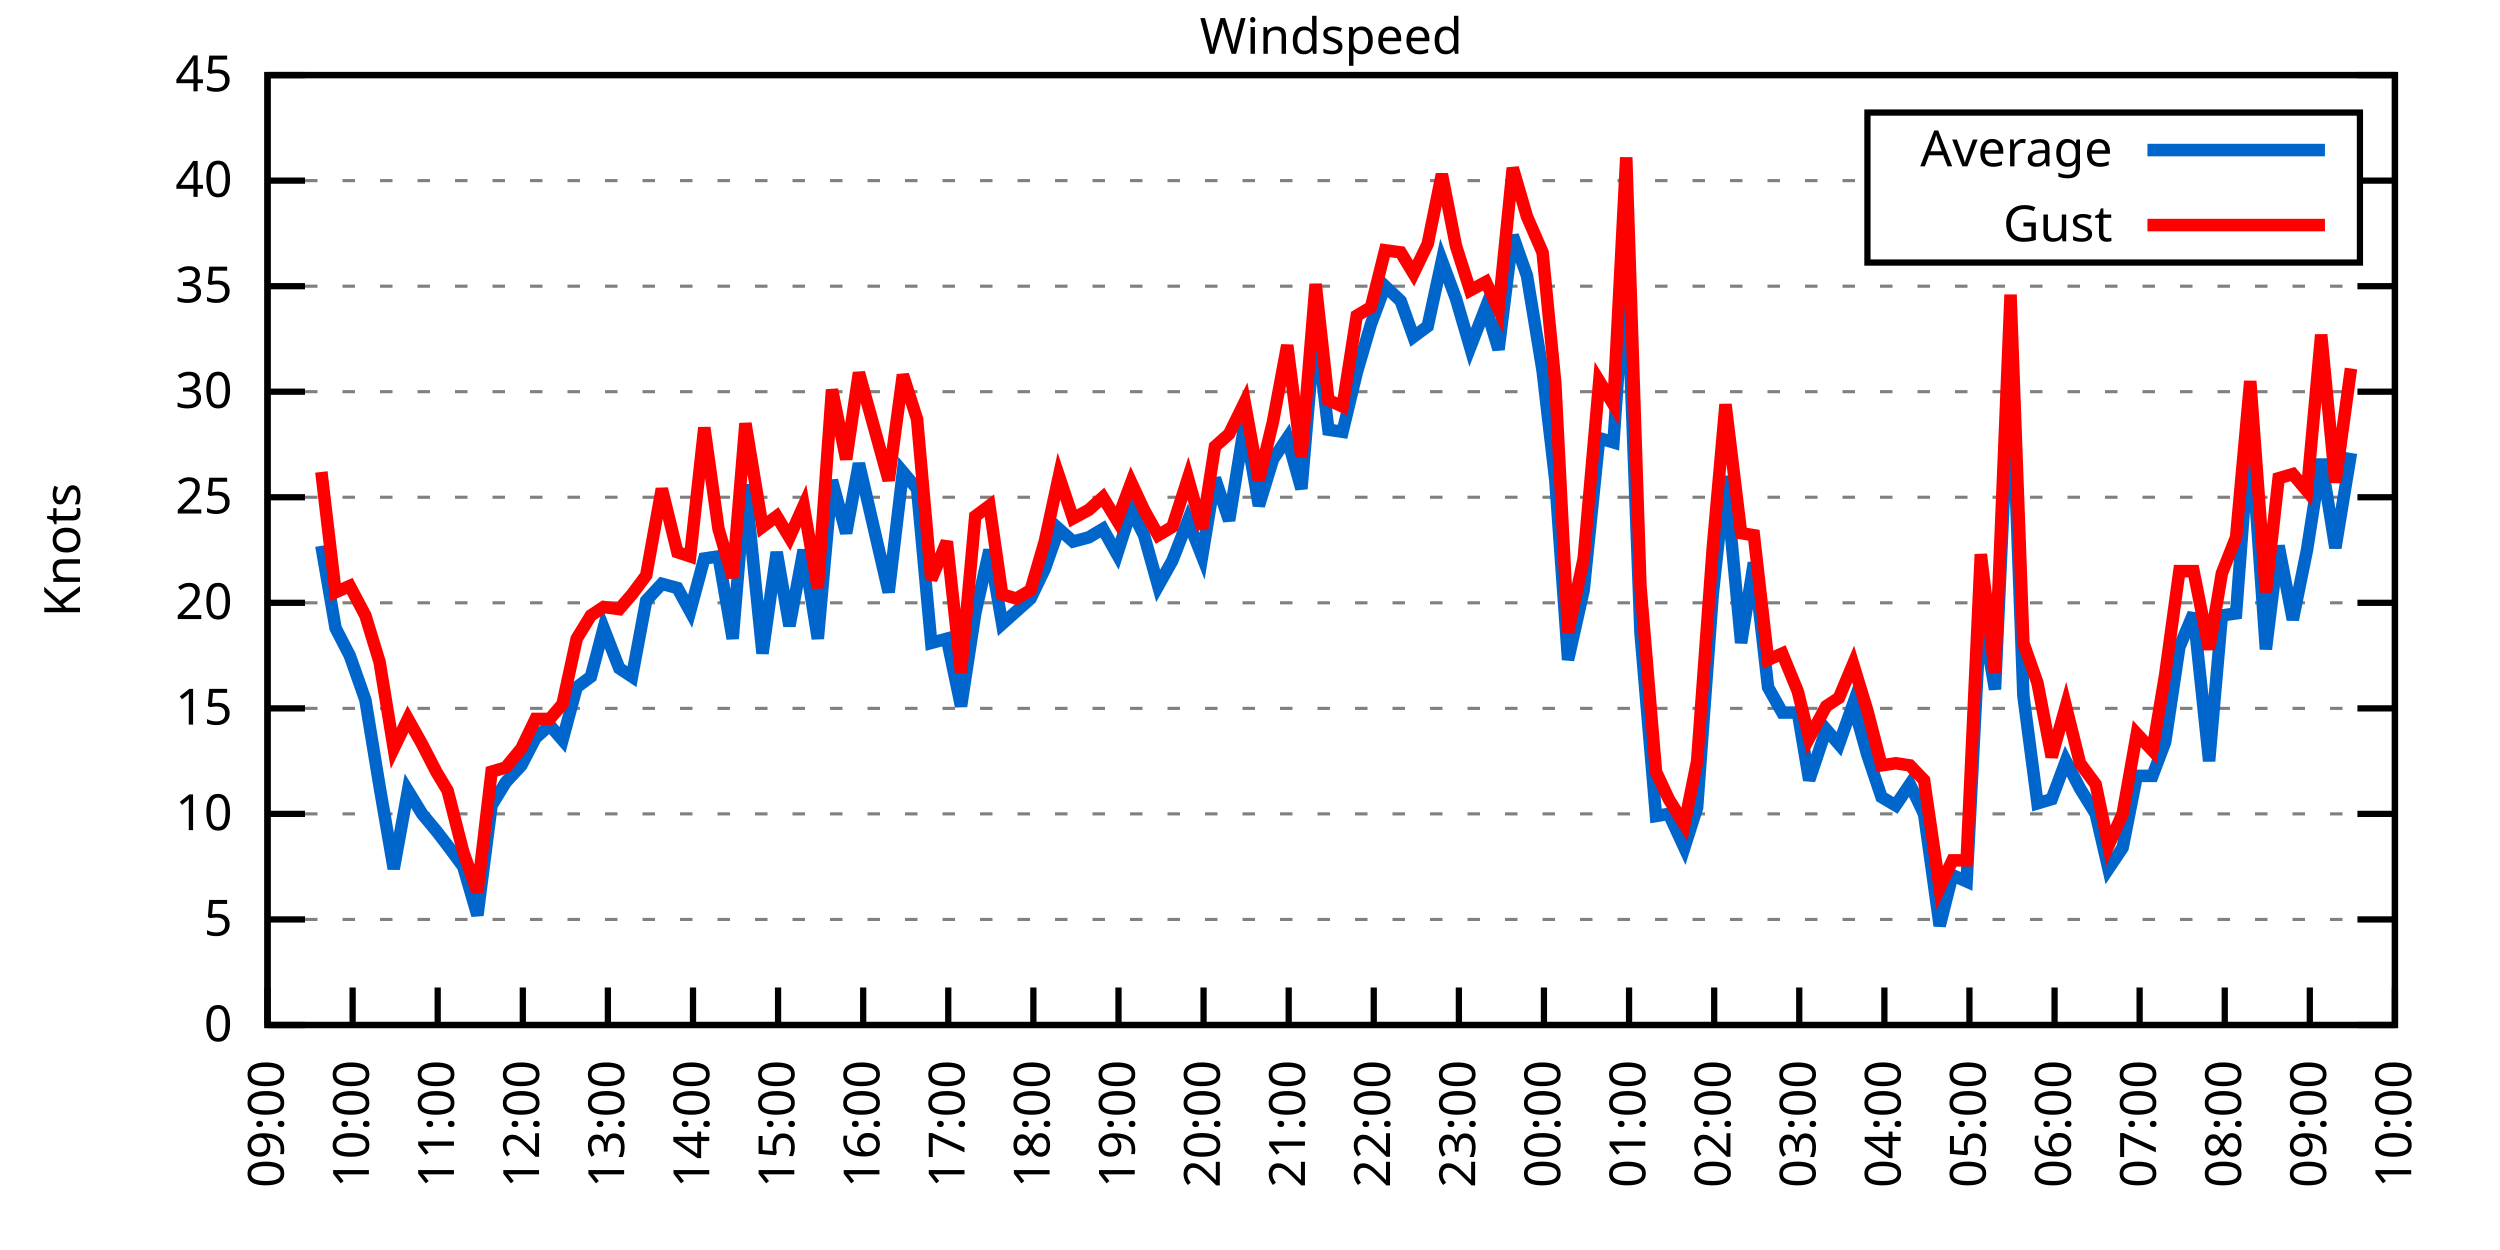
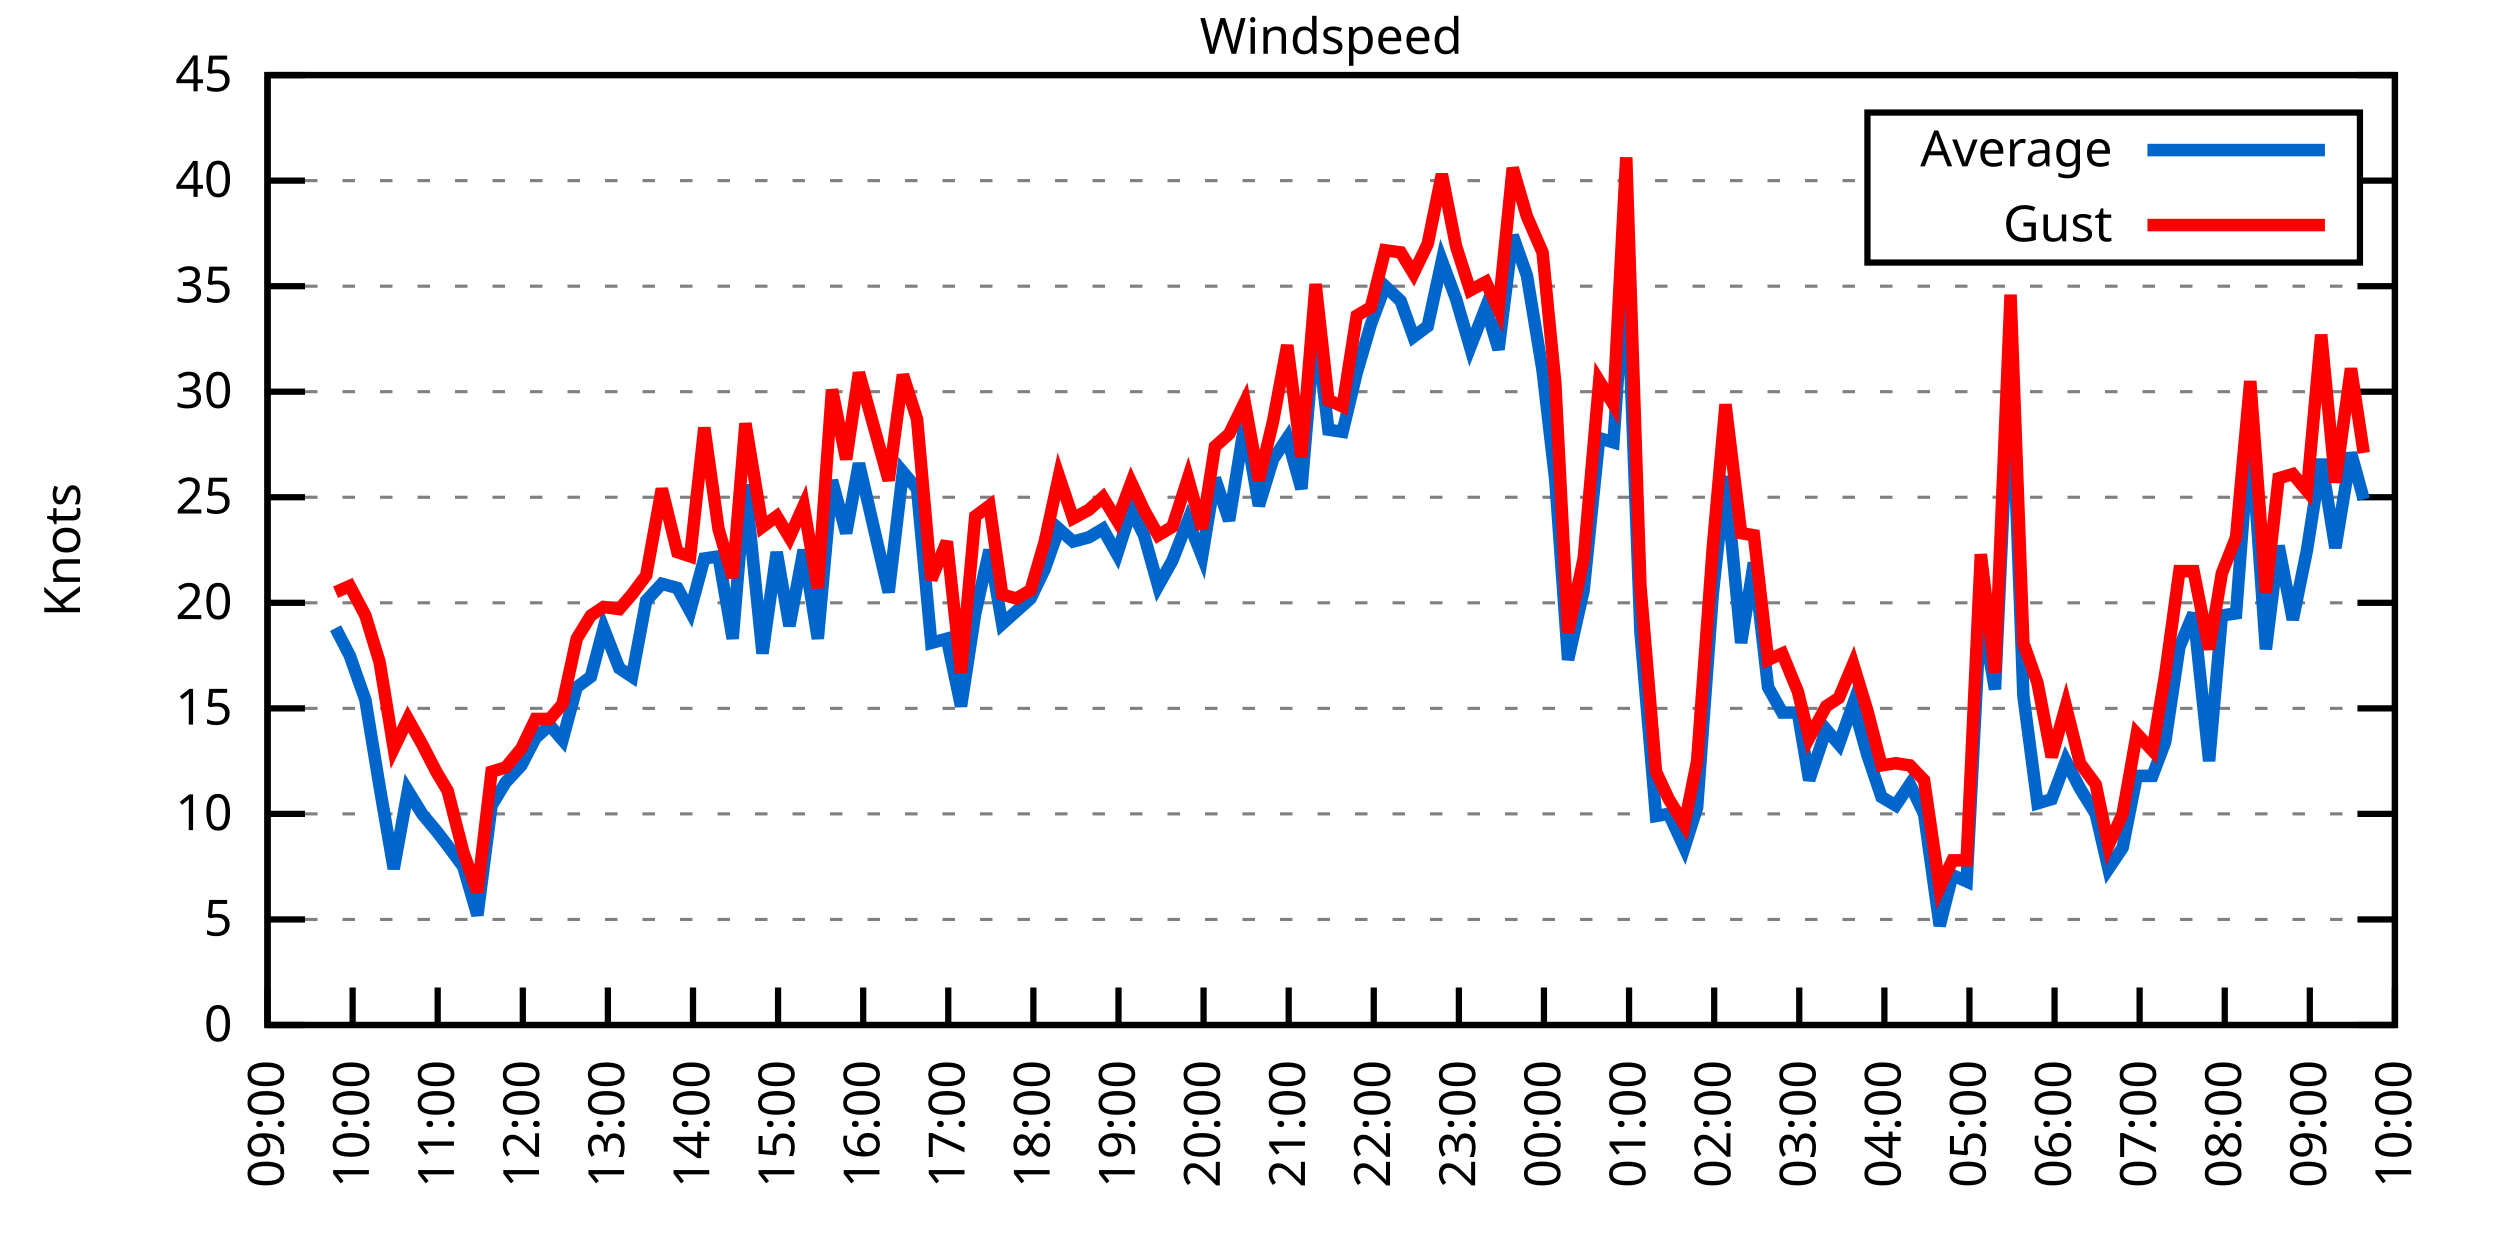
<svg xmlns="http://www.w3.org/2000/svg" xmlns:xlink="http://www.w3.org/1999/xlink" width="400" height="200" viewBox="0 0 400 200">
  <g id="gnuplot_canvas">
    <rect x="0" y="0" width="400" height="200" fill="none" />
    <defs>
      <circle id="gpDot" r="0.5" stroke-width="0.5" stroke="currentColor" />
      <path id="gpPt0" stroke-width="0.333" stroke="currentColor" d="M-1,0 h2 M0,-1 v2" />
      <path id="gpPt1" stroke-width="0.333" stroke="currentColor" d="M-1,-1 L1,1 M1,-1 L-1,1" />
      <path id="gpPt2" stroke-width="0.333" stroke="currentColor" d="M-1,0 L1,0 M0,-1 L0,1 M-1,-1 L1,1 M-1,1 L1,-1" />
      <rect id="gpPt3" stroke-width="0.333" stroke="currentColor" x="-1" y="-1" width="2" height="2" />
      <rect id="gpPt4" stroke-width="0.333" stroke="currentColor" fill="currentColor" x="-1" y="-1" width="2" height="2" />
      <circle id="gpPt5" stroke-width="0.333" stroke="currentColor" cx="0" cy="0" r="1" />
      <use xlink:href="#gpPt5" id="gpPt6" fill="currentColor" stroke="none" />
      <path id="gpPt7" stroke-width="0.333" stroke="currentColor" d="M0,-1.33 L-1.33,0.67 L1.33,0.67 z" />
      <use xlink:href="#gpPt7" id="gpPt8" fill="currentColor" stroke="none" />
      <use xlink:href="#gpPt7" id="gpPt9" stroke="currentColor" transform="rotate(180)" />
      <use xlink:href="#gpPt9" id="gpPt10" fill="currentColor" stroke="none" />
      <use xlink:href="#gpPt3" id="gpPt11" stroke="currentColor" transform="rotate(45)" />
      <use xlink:href="#gpPt11" id="gpPt12" fill="currentColor" stroke="none" />
      <path id="gpPt13" stroke-width="0.333" stroke="currentColor" d="M0,1.330 L1.265,0.411 L0.782,-1.067 L-0.782,-1.076 L-1.265,0.411 z" />
      <use xlink:href="#gpPt13" id="gpPt14" fill="currentColor" stroke="none" />
      <filter id="textbox" filterUnits="objectBoundingBox" x="0" y="0" height="1" width="1">
        <feFlood flood-color="white" flood-opacity="1" result="bgnd" />
        <feComposite in="SourceGraphic" in2="bgnd" operator="atop" />
      </filter>
      <filter id="greybox" filterUnits="objectBoundingBox" x="0" y="0" height="1" width="1">
        <feFlood flood-color="lightgrey" flood-opacity="1" result="grey" />
        <feComposite in="SourceGraphic" in2="grey" operator="atop" />
      </filter>
    </defs>
    <g fill="none" color="white" stroke="currentColor" stroke-width="1.00" stroke-linecap="butt" stroke-linejoin="miter">
</g>
    <g fill="none" color="black" stroke="currentColor" stroke-width="1.00" stroke-linecap="butt" stroke-linejoin="miter">
      <g stroke="none" shape-rendering="crispEdges">
        <polygon fill="rgb(255, 255, 255)" points="42.80,164.00 383.18,164.00 383.18,12.02 42.80,12.02 " />
      </g>
    </g>
    <g fill="none" color="black" stroke="currentColor" stroke-width="1.00" stroke-linecap="butt" stroke-linejoin="miter">
</g>
    <g fill="none" color="black" stroke="black" stroke-width="0.50" stroke-linecap="butt" stroke-linejoin="miter">
</g>
    <g fill="none" color="gray" stroke="currentColor" stroke-width="0.50" stroke-linecap="butt" stroke-linejoin="miter">
      <path stroke="gray" stroke-dasharray="2,4" class="gridline" d="M42.80,164.00 L383.19,164.00  " />
    </g>
    <g fill="none" color="gray" stroke="gray" stroke-width="1.00" stroke-linecap="butt" stroke-linejoin="miter">
</g>
    <g fill="none" color="black" stroke="currentColor" stroke-width="1.00" stroke-linecap="butt" stroke-linejoin="miter">
      <path stroke="black" d="M42.80,164.00 L48.80,164.00 M383.19,164.00 L377.19,164.00  " />
      <g transform="translate(37.20,166.60)" stroke="none" fill="black" font-family="Sans" font-size="8.00" text-anchor="end">
        <text>
          <tspan font-family="Sans"> 0</tspan>
        </text>
      </g>
    </g>
    <g fill="none" color="black" stroke="currentColor" stroke-width="1.00" stroke-linecap="butt" stroke-linejoin="miter">
</g>
    <g fill="none" color="black" stroke="black" stroke-width="0.50" stroke-linecap="butt" stroke-linejoin="miter">
</g>
    <g fill="none" color="gray" stroke="currentColor" stroke-width="0.50" stroke-linecap="butt" stroke-linejoin="miter">
      <path stroke="gray" stroke-dasharray="2,4" class="gridline" d="M42.80,147.11 L383.19,147.11  " />
    </g>
    <g fill="none" color="gray" stroke="gray" stroke-width="1.00" stroke-linecap="butt" stroke-linejoin="miter">
</g>
    <g fill="none" color="black" stroke="currentColor" stroke-width="1.00" stroke-linecap="butt" stroke-linejoin="miter">
      <path stroke="black" d="M42.80,147.11 L48.80,147.11 M383.19,147.11 L377.19,147.11  " />
      <g transform="translate(37.20,149.71)" stroke="none" fill="black" font-family="Sans" font-size="8.00" text-anchor="end">
        <text>
          <tspan font-family="Sans"> 5</tspan>
        </text>
      </g>
    </g>
    <g fill="none" color="black" stroke="currentColor" stroke-width="1.00" stroke-linecap="butt" stroke-linejoin="miter">
</g>
    <g fill="none" color="black" stroke="black" stroke-width="0.50" stroke-linecap="butt" stroke-linejoin="miter">
</g>
    <g fill="none" color="gray" stroke="currentColor" stroke-width="0.50" stroke-linecap="butt" stroke-linejoin="miter">
      <path stroke="gray" stroke-dasharray="2,4" class="gridline" d="M42.80,130.22 L383.19,130.22  " />
    </g>
    <g fill="none" color="gray" stroke="gray" stroke-width="1.00" stroke-linecap="butt" stroke-linejoin="miter">
</g>
    <g fill="none" color="black" stroke="currentColor" stroke-width="1.00" stroke-linecap="butt" stroke-linejoin="miter">
      <path stroke="black" d="M42.80,130.22 L48.80,130.22 M383.19,130.22 L377.19,130.22  " />
      <g transform="translate(37.20,132.82)" stroke="none" fill="black" font-family="Sans" font-size="8.00" text-anchor="end">
        <text>
          <tspan font-family="Sans"> 10</tspan>
        </text>
      </g>
    </g>
    <g fill="none" color="black" stroke="currentColor" stroke-width="1.00" stroke-linecap="butt" stroke-linejoin="miter">
</g>
    <g fill="none" color="black" stroke="black" stroke-width="0.50" stroke-linecap="butt" stroke-linejoin="miter">
</g>
    <g fill="none" color="gray" stroke="currentColor" stroke-width="0.50" stroke-linecap="butt" stroke-linejoin="miter">
      <path stroke="gray" stroke-dasharray="2,4" class="gridline" d="M42.80,113.34 L383.19,113.34  " />
    </g>
    <g fill="none" color="gray" stroke="gray" stroke-width="1.00" stroke-linecap="butt" stroke-linejoin="miter">
</g>
    <g fill="none" color="black" stroke="currentColor" stroke-width="1.00" stroke-linecap="butt" stroke-linejoin="miter">
      <path stroke="black" d="M42.80,113.34 L48.80,113.34 M383.19,113.34 L377.19,113.34  " />
      <g transform="translate(37.20,115.94)" stroke="none" fill="black" font-family="Sans" font-size="8.00" text-anchor="end">
        <text>
          <tspan font-family="Sans"> 15</tspan>
        </text>
      </g>
    </g>
    <g fill="none" color="black" stroke="currentColor" stroke-width="1.00" stroke-linecap="butt" stroke-linejoin="miter">
</g>
    <g fill="none" color="black" stroke="black" stroke-width="0.50" stroke-linecap="butt" stroke-linejoin="miter">
</g>
    <g fill="none" color="gray" stroke="currentColor" stroke-width="0.50" stroke-linecap="butt" stroke-linejoin="miter">
      <path stroke="gray" stroke-dasharray="2,4" class="gridline" d="M42.80,96.45 L383.19,96.45  " />
    </g>
    <g fill="none" color="gray" stroke="gray" stroke-width="1.00" stroke-linecap="butt" stroke-linejoin="miter">
</g>
    <g fill="none" color="black" stroke="currentColor" stroke-width="1.00" stroke-linecap="butt" stroke-linejoin="miter">
      <path stroke="black" d="M42.80,96.45 L48.80,96.45 M383.19,96.45 L377.19,96.45  " />
      <g transform="translate(37.20,99.05)" stroke="none" fill="black" font-family="Sans" font-size="8.00" text-anchor="end">
        <text>
          <tspan font-family="Sans"> 20</tspan>
        </text>
      </g>
    </g>
    <g fill="none" color="black" stroke="currentColor" stroke-width="1.00" stroke-linecap="butt" stroke-linejoin="miter">
</g>
    <g fill="none" color="black" stroke="black" stroke-width="0.50" stroke-linecap="butt" stroke-linejoin="miter">
</g>
    <g fill="none" color="gray" stroke="currentColor" stroke-width="0.50" stroke-linecap="butt" stroke-linejoin="miter">
      <path stroke="gray" stroke-dasharray="2,4" class="gridline" d="M42.80,79.56 L383.19,79.56  " />
    </g>
    <g fill="none" color="gray" stroke="gray" stroke-width="1.00" stroke-linecap="butt" stroke-linejoin="miter">
</g>
    <g fill="none" color="black" stroke="currentColor" stroke-width="1.00" stroke-linecap="butt" stroke-linejoin="miter">
      <path stroke="black" d="M42.80,79.56 L48.80,79.56 M383.19,79.56 L377.19,79.56  " />
      <g transform="translate(37.20,82.16)" stroke="none" fill="black" font-family="Sans" font-size="8.00" text-anchor="end">
        <text>
          <tspan font-family="Sans"> 25</tspan>
        </text>
      </g>
    </g>
    <g fill="none" color="black" stroke="currentColor" stroke-width="1.00" stroke-linecap="butt" stroke-linejoin="miter">
</g>
    <g fill="none" color="black" stroke="black" stroke-width="0.50" stroke-linecap="butt" stroke-linejoin="miter">
</g>
    <g fill="none" color="gray" stroke="currentColor" stroke-width="0.50" stroke-linecap="butt" stroke-linejoin="miter">
      <path stroke="gray" stroke-dasharray="2,4" class="gridline" d="M42.80,62.67 L383.19,62.67  " />
    </g>
    <g fill="none" color="gray" stroke="gray" stroke-width="1.00" stroke-linecap="butt" stroke-linejoin="miter">
</g>
    <g fill="none" color="black" stroke="currentColor" stroke-width="1.00" stroke-linecap="butt" stroke-linejoin="miter">
      <path stroke="black" d="M42.80,62.67 L48.80,62.67 M383.19,62.67 L377.19,62.67  " />
      <g transform="translate(37.20,65.27)" stroke="none" fill="black" font-family="Sans" font-size="8.00" text-anchor="end">
        <text>
          <tspan font-family="Sans"> 30</tspan>
        </text>
      </g>
    </g>
    <g fill="none" color="black" stroke="currentColor" stroke-width="1.00" stroke-linecap="butt" stroke-linejoin="miter">
</g>
    <g fill="none" color="black" stroke="black" stroke-width="0.50" stroke-linecap="butt" stroke-linejoin="miter">
</g>
    <g fill="none" color="gray" stroke="currentColor" stroke-width="0.50" stroke-linecap="butt" stroke-linejoin="miter">
      <path stroke="gray" stroke-dasharray="2,4" class="gridline" d="M42.80,45.79 L383.19,45.79  " />
    </g>
    <g fill="none" color="gray" stroke="gray" stroke-width="1.00" stroke-linecap="butt" stroke-linejoin="miter">
</g>
    <g fill="none" color="black" stroke="currentColor" stroke-width="1.00" stroke-linecap="butt" stroke-linejoin="miter">
      <path stroke="black" d="M42.80,45.79 L48.80,45.79 M383.19,45.79 L377.19,45.79  " />
      <g transform="translate(37.20,48.39)" stroke="none" fill="black" font-family="Sans" font-size="8.00" text-anchor="end">
        <text>
          <tspan font-family="Sans"> 35</tspan>
        </text>
      </g>
    </g>
    <g fill="none" color="black" stroke="currentColor" stroke-width="1.00" stroke-linecap="butt" stroke-linejoin="miter">
</g>
    <g fill="none" color="black" stroke="black" stroke-width="0.50" stroke-linecap="butt" stroke-linejoin="miter">
</g>
    <g fill="none" color="gray" stroke="currentColor" stroke-width="0.50" stroke-linecap="butt" stroke-linejoin="miter">
      <path stroke="gray" stroke-dasharray="2,4" class="gridline" d="M42.80,28.90 L298.79,28.90 M377.59,28.90 L383.19,28.90  " />
    </g>
    <g fill="none" color="gray" stroke="gray" stroke-width="1.00" stroke-linecap="butt" stroke-linejoin="miter">
</g>
    <g fill="none" color="black" stroke="currentColor" stroke-width="1.00" stroke-linecap="butt" stroke-linejoin="miter">
      <path stroke="black" d="M42.80,28.90 L48.80,28.90 M383.19,28.90 L377.19,28.90  " />
      <g transform="translate(37.20,31.50)" stroke="none" fill="black" font-family="Sans" font-size="8.00" text-anchor="end">
        <text>
          <tspan font-family="Sans"> 40</tspan>
        </text>
      </g>
    </g>
    <g fill="none" color="black" stroke="currentColor" stroke-width="1.00" stroke-linecap="butt" stroke-linejoin="miter">
</g>
    <g fill="none" color="black" stroke="black" stroke-width="0.50" stroke-linecap="butt" stroke-linejoin="miter">
</g>
    <g fill="none" color="gray" stroke="currentColor" stroke-width="0.50" stroke-linecap="butt" stroke-linejoin="miter">
      <path stroke="gray" stroke-dasharray="2,4" class="gridline" d="M42.80,12.01 L383.19,12.01  " />
    </g>
    <g fill="none" color="gray" stroke="gray" stroke-width="1.00" stroke-linecap="butt" stroke-linejoin="miter">
</g>
    <g fill="none" color="black" stroke="currentColor" stroke-width="1.00" stroke-linecap="butt" stroke-linejoin="miter">
      <path stroke="black" d="M42.80,12.01 L48.80,12.01 M383.19,12.01 L377.19,12.01  " />
      <g transform="translate(37.20,14.61)" stroke="none" fill="black" font-family="Sans" font-size="8.00" text-anchor="end">
        <text>
          <tspan font-family="Sans"> 45</tspan>
        </text>
      </g>
    </g>
    <g fill="none" color="black" stroke="currentColor" stroke-width="1.00" stroke-linecap="butt" stroke-linejoin="miter">
      <path stroke="black" d="M42.80,164.00 L42.80,158.00  " />
      <g transform="translate(45.40,169.60) rotate(270.00)" stroke="none" fill="black" font-family="Sans" font-size="8.00" text-anchor="end">
        <text>
          <tspan font-family="Sans">09:00</tspan>
        </text>
      </g>
    </g>
    <g fill="none" color="black" stroke="currentColor" stroke-width="1.00" stroke-linecap="butt" stroke-linejoin="miter">
      <path stroke="black" d="M56.42,164.00 L56.42,158.00  " />
      <g transform="translate(59.02,169.60) rotate(270.00)" stroke="none" fill="black" font-family="Sans" font-size="8.00" text-anchor="end">
        <text>
          <tspan font-family="Sans">10:00</tspan>
        </text>
      </g>
    </g>
    <g fill="none" color="black" stroke="currentColor" stroke-width="1.00" stroke-linecap="butt" stroke-linejoin="miter">
      <path stroke="black" d="M70.03,164.00 L70.03,158.00  " />
      <g transform="translate(72.63,169.60) rotate(270.00)" stroke="none" fill="black" font-family="Sans" font-size="8.00" text-anchor="end">
        <text>
          <tspan font-family="Sans">11:00</tspan>
        </text>
      </g>
    </g>
    <g fill="none" color="black" stroke="currentColor" stroke-width="1.00" stroke-linecap="butt" stroke-linejoin="miter">
      <path stroke="black" d="M83.65,164.00 L83.65,158.00  " />
      <g transform="translate(86.25,169.60) rotate(270.00)" stroke="none" fill="black" font-family="Sans" font-size="8.00" text-anchor="end">
        <text>
          <tspan font-family="Sans">12:00</tspan>
        </text>
      </g>
    </g>
    <g fill="none" color="black" stroke="currentColor" stroke-width="1.00" stroke-linecap="butt" stroke-linejoin="miter">
      <path stroke="black" d="M97.26,164.00 L97.26,158.00  " />
      <g transform="translate(99.86,169.60) rotate(270.00)" stroke="none" fill="black" font-family="Sans" font-size="8.00" text-anchor="end">
        <text>
          <tspan font-family="Sans">13:00</tspan>
        </text>
      </g>
    </g>
    <g fill="none" color="black" stroke="currentColor" stroke-width="1.00" stroke-linecap="butt" stroke-linejoin="miter">
      <path stroke="black" d="M110.88,164.00 L110.88,158.00  " />
      <g transform="translate(113.48,169.60) rotate(270.00)" stroke="none" fill="black" font-family="Sans" font-size="8.00" text-anchor="end">
        <text>
          <tspan font-family="Sans">14:00</tspan>
        </text>
      </g>
    </g>
    <g fill="none" color="black" stroke="currentColor" stroke-width="1.00" stroke-linecap="butt" stroke-linejoin="miter">
      <path stroke="black" d="M124.49,164.00 L124.49,158.00  " />
      <g transform="translate(127.09,169.60) rotate(270.00)" stroke="none" fill="black" font-family="Sans" font-size="8.00" text-anchor="end">
        <text>
          <tspan font-family="Sans">15:00</tspan>
        </text>
      </g>
    </g>
    <g fill="none" color="black" stroke="currentColor" stroke-width="1.00" stroke-linecap="butt" stroke-linejoin="miter">
      <path stroke="black" d="M138.11,164.00 L138.11,158.00  " />
      <g transform="translate(140.71,169.60) rotate(270.00)" stroke="none" fill="black" font-family="Sans" font-size="8.00" text-anchor="end">
        <text>
          <tspan font-family="Sans">16:00</tspan>
        </text>
      </g>
    </g>
    <g fill="none" color="black" stroke="currentColor" stroke-width="1.00" stroke-linecap="butt" stroke-linejoin="miter">
      <path stroke="black" d="M151.72,164.00 L151.72,158.00  " />
      <g transform="translate(154.32,169.60) rotate(270.00)" stroke="none" fill="black" font-family="Sans" font-size="8.00" text-anchor="end">
        <text>
          <tspan font-family="Sans">17:00</tspan>
        </text>
      </g>
    </g>
    <g fill="none" color="black" stroke="currentColor" stroke-width="1.00" stroke-linecap="butt" stroke-linejoin="miter">
      <path stroke="black" d="M165.34,164.00 L165.34,158.00  " />
      <g transform="translate(167.94,169.60) rotate(270.00)" stroke="none" fill="black" font-family="Sans" font-size="8.00" text-anchor="end">
        <text>
          <tspan font-family="Sans">18:00</tspan>
        </text>
      </g>
    </g>
    <g fill="none" color="black" stroke="currentColor" stroke-width="1.00" stroke-linecap="butt" stroke-linejoin="miter">
      <path stroke="black" d="M178.96,164.00 L178.96,158.00  " />
      <g transform="translate(181.56,169.60) rotate(270.00)" stroke="none" fill="black" font-family="Sans" font-size="8.00" text-anchor="end">
        <text>
          <tspan font-family="Sans">19:00</tspan>
        </text>
      </g>
    </g>
    <g fill="none" color="black" stroke="currentColor" stroke-width="1.00" stroke-linecap="butt" stroke-linejoin="miter">
      <path stroke="black" d="M192.57,164.00 L192.57,158.00  " />
      <g transform="translate(195.17,169.60) rotate(270.00)" stroke="none" fill="black" font-family="Sans" font-size="8.00" text-anchor="end">
        <text>
          <tspan font-family="Sans">20:00</tspan>
        </text>
      </g>
    </g>
    <g fill="none" color="black" stroke="currentColor" stroke-width="1.00" stroke-linecap="butt" stroke-linejoin="miter">
      <path stroke="black" d="M206.19,164.00 L206.19,158.00  " />
      <g transform="translate(208.79,169.60) rotate(270.00)" stroke="none" fill="black" font-family="Sans" font-size="8.00" text-anchor="end">
        <text>
          <tspan font-family="Sans">21:00</tspan>
        </text>
      </g>
    </g>
    <g fill="none" color="black" stroke="currentColor" stroke-width="1.00" stroke-linecap="butt" stroke-linejoin="miter">
      <path stroke="black" d="M219.80,164.00 L219.80,158.00  " />
      <g transform="translate(222.40,169.60) rotate(270.00)" stroke="none" fill="black" font-family="Sans" font-size="8.00" text-anchor="end">
        <text>
          <tspan font-family="Sans">22:00</tspan>
        </text>
      </g>
    </g>
    <g fill="none" color="black" stroke="currentColor" stroke-width="1.00" stroke-linecap="butt" stroke-linejoin="miter">
      <path stroke="black" d="M233.42,164.00 L233.42,158.00  " />
      <g transform="translate(236.02,169.60) rotate(270.00)" stroke="none" fill="black" font-family="Sans" font-size="8.00" text-anchor="end">
        <text>
          <tspan font-family="Sans">23:00</tspan>
        </text>
      </g>
    </g>
    <g fill="none" color="black" stroke="currentColor" stroke-width="1.00" stroke-linecap="butt" stroke-linejoin="miter">
      <path stroke="black" d="M247.03,164.00 L247.03,158.00  " />
      <g transform="translate(249.63,169.60) rotate(270.00)" stroke="none" fill="black" font-family="Sans" font-size="8.00" text-anchor="end">
        <text>
          <tspan font-family="Sans">00:00</tspan>
        </text>
      </g>
    </g>
    <g fill="none" color="black" stroke="currentColor" stroke-width="1.00" stroke-linecap="butt" stroke-linejoin="miter">
      <path stroke="black" d="M260.65,164.00 L260.65,158.00  " />
      <g transform="translate(263.25,169.60) rotate(270.00)" stroke="none" fill="black" font-family="Sans" font-size="8.00" text-anchor="end">
        <text>
          <tspan font-family="Sans">01:00</tspan>
        </text>
      </g>
    </g>
    <g fill="none" color="black" stroke="currentColor" stroke-width="1.00" stroke-linecap="butt" stroke-linejoin="miter">
      <path stroke="black" d="M274.27,164.00 L274.27,158.00  " />
      <g transform="translate(276.87,169.60) rotate(270.00)" stroke="none" fill="black" font-family="Sans" font-size="8.00" text-anchor="end">
        <text>
          <tspan font-family="Sans">02:00</tspan>
        </text>
      </g>
    </g>
    <g fill="none" color="black" stroke="currentColor" stroke-width="1.00" stroke-linecap="butt" stroke-linejoin="miter">
      <path stroke="black" d="M287.88,164.00 L287.88,158.00  " />
      <g transform="translate(290.48,169.60) rotate(270.00)" stroke="none" fill="black" font-family="Sans" font-size="8.00" text-anchor="end">
        <text>
          <tspan font-family="Sans">03:00</tspan>
        </text>
      </g>
    </g>
    <g fill="none" color="black" stroke="currentColor" stroke-width="1.00" stroke-linecap="butt" stroke-linejoin="miter">
      <path stroke="black" d="M301.50,164.00 L301.50,158.00  " />
      <g transform="translate(304.10,169.60) rotate(270.00)" stroke="none" fill="black" font-family="Sans" font-size="8.00" text-anchor="end">
        <text>
          <tspan font-family="Sans">04:00</tspan>
        </text>
      </g>
    </g>
    <g fill="none" color="black" stroke="currentColor" stroke-width="1.00" stroke-linecap="butt" stroke-linejoin="miter">
      <path stroke="black" d="M315.11,164.00 L315.11,158.00  " />
      <g transform="translate(317.71,169.60) rotate(270.00)" stroke="none" fill="black" font-family="Sans" font-size="8.00" text-anchor="end">
        <text>
          <tspan font-family="Sans">05:00</tspan>
        </text>
      </g>
    </g>
    <g fill="none" color="black" stroke="currentColor" stroke-width="1.00" stroke-linecap="butt" stroke-linejoin="miter">
      <path stroke="black" d="M328.73,164.00 L328.73,158.00  " />
      <g transform="translate(331.33,169.60) rotate(270.00)" stroke="none" fill="black" font-family="Sans" font-size="8.00" text-anchor="end">
        <text>
          <tspan font-family="Sans">06:00</tspan>
        </text>
      </g>
    </g>
    <g fill="none" color="black" stroke="currentColor" stroke-width="1.00" stroke-linecap="butt" stroke-linejoin="miter">
      <path stroke="black" d="M342.34,164.00 L342.34,158.00  " />
      <g transform="translate(344.94,169.60) rotate(270.00)" stroke="none" fill="black" font-family="Sans" font-size="8.00" text-anchor="end">
        <text>
          <tspan font-family="Sans">07:00</tspan>
        </text>
      </g>
    </g>
    <g fill="none" color="black" stroke="currentColor" stroke-width="1.00" stroke-linecap="butt" stroke-linejoin="miter">
      <path stroke="black" d="M355.96,164.00 L355.96,158.00  " />
      <g transform="translate(358.56,169.60) rotate(270.00)" stroke="none" fill="black" font-family="Sans" font-size="8.00" text-anchor="end">
        <text>
          <tspan font-family="Sans">08:00</tspan>
        </text>
      </g>
    </g>
    <g fill="none" color="black" stroke="currentColor" stroke-width="1.00" stroke-linecap="butt" stroke-linejoin="miter">
      <path stroke="black" d="M369.57,164.00 L369.57,158.00  " />
      <g transform="translate(372.17,169.60) rotate(270.00)" stroke="none" fill="black" font-family="Sans" font-size="8.00" text-anchor="end">
        <text>
          <tspan font-family="Sans">09:00</tspan>
        </text>
      </g>
    </g>
    <g fill="none" color="black" stroke="currentColor" stroke-width="1.00" stroke-linecap="butt" stroke-linejoin="miter">
      <path stroke="black" d="M383.19,164.00 L383.19,158.00  " />
      <g transform="translate(385.79,169.60) rotate(270.00)" stroke="none" fill="black" font-family="Sans" font-size="8.00" text-anchor="end">
        <text>
          <tspan font-family="Sans">10:00</tspan>
        </text>
      </g>
    </g>
    <g fill="none" color="black" stroke="currentColor" stroke-width="1.00" stroke-linecap="butt" stroke-linejoin="miter">
</g>
    <g fill="none" color="black" stroke="currentColor" stroke-width="1.00" stroke-linecap="butt" stroke-linejoin="miter">
      <path stroke="black" d="M42.80,12.01 L42.80,164.00 L383.19,164.00 L383.19,12.01 L42.80,12.01 Z  " />
    </g>
    <g fill="none" color="black" stroke="currentColor" stroke-width="1.00" stroke-linecap="butt" stroke-linejoin="miter">
</g>
    <g fill="none" color="black" stroke="currentColor" stroke-width="1.00" stroke-linecap="butt" stroke-linejoin="miter">
      <path stroke="black" d="M298.79,42.01 L298.79,18.01 L377.59,18.01 L377.59,42.01 L298.79,42.01 Z  " />
    </g>
    <g id="Windspeed_plot_1">
      <g fill="none" color="white" stroke="black" stroke-width="2.00" stroke-linecap="butt" stroke-linejoin="miter">
</g>
      <g fill="none" color="black" stroke="currentColor" stroke-width="2.00" stroke-linecap="butt" stroke-linejoin="miter">
        <g transform="translate(337.99,26.61)" stroke="none" fill="black" font-family="Sans" font-size="8.00" text-anchor="end">
          <text>
            <tspan font-family="Sans">Average</tspan>
          </text>
        </g>
      </g>
      <g fill="none" color="black" stroke="currentColor" stroke-width="2.00" stroke-linecap="butt" stroke-linejoin="miter">
-         <path stroke="rgb(  0, 102, 204)" d="M343.59,24.01 L371.99,24.01 M51.42,87.33 L53.69,100.50 L55.96,104.89 L58.46,111.99 L60.73,125.83 L63.00,139.01   L65.27,126.51 L67.54,130.22 L69.80,132.93 L71.62,135.29 L74.12,138.67 L76.39,146.44 L78.65,128.87 L80.92,125.16   L83.42,122.46 L85.69,118.07 L87.96,116.04 L90.00,118.40 L92.27,109.96 L94.54,108.27 L96.58,100.50 L99.08,106.92   L101.12,108.27 L103.39,96.11 L105.89,93.41 L108.38,94.08 L110.42,97.80 L112.69,89.36 L114.96,89.02 L117.23,102.19   L119.27,77.53 L122.00,104.56 L124.27,88.34 L126.31,100.16 L128.58,88.00 L130.85,102.19 L133.12,76.86 L135.39,85.30   L137.43,74.16 L142.19,94.76 L144.46,75.51 L146.73,78.21 L149.00,102.87 L151.50,102.19 L153.77,113.00 L156.04,98.14   L158.31,88.00 L160.35,99.83 L162.62,97.80 L164.89,95.77 L167.16,91.04 L169.43,84.63 L171.69,86.65 L174.19,85.98   L176.46,84.63 L178.73,88.68 L181.00,81.59 L183.04,85.64 L185.31,93.75 L187.58,89.69 L190.08,83.28 L192.34,89.02   L194.39,76.52 L196.66,83.28 L199.15,67.74 L201.42,80.91 L203.69,73.48 L205.96,70.10 L208.23,78.21 L210.50,51.53   L212.54,68.75 L214.81,69.09 L217.08,59.63 L219.35,51.87 L221.62,45.79 L224.11,48.15 L226.16,53.89 L228.43,52.20   L230.70,41.73 L232.96,47.81 L235.23,55.58 L237.73,49.16 L239.77,55.92 L242.04,37.68 L244.31,44.10 L246.81,59.30   L248.85,76.86 L250.89,105.57 L253.39,94.42 L255.88,70.10 L258.15,70.78 L260.20,41.06 L262.47,101.18 L264.96,130.56   L267.00,130.22 L269.50,135.63 L271.54,129.21 L274.04,95.10 L276.08,76.18 L278.58,102.87 L280.62,90.03 L282.89,109.96   L285.16,114.01 L287.65,114.01 L289.47,124.82 L292.19,116.71 L294.23,119.08 L296.50,112.66 L298.77,120.77 L301.04,127.52   L303.31,128.87 L305.58,125.50 L307.85,130.22 L310.35,148.13 L312.39,140.02 L314.66,141.03 L316.93,97.12 L319.20,110.30   L321.69,55.92 L323.74,111.31 L326.00,128.54 L328.27,127.86 L330.54,121.78 L332.81,126.17 L335.31,130.22 L337.35,139.01   L339.62,135.63 L341.89,124.14 L344.39,124.14 L346.43,118.74 L348.70,103.54 L350.97,98.14 L353.46,121.78 L355.50,98.48   L357.77,98.14 L360.04,68.08 L362.54,103.88 L364.58,87.33 L366.85,99.15 L369.12,88.00 L371.39,73.48 L373.66,87.67   L376.16,72.47  " />
+         <path stroke="rgb(  0, 102, 204)" d="M343.59,24.01 L371.99,24.01 M53.69,100.50 L55.96,104.89 L58.46,111.99 L60.73,125.83 L63.00,139.01 L65.27,126.51   L67.54,130.22 L69.80,132.93 L71.62,135.29 L74.12,138.67 L76.39,146.44 L78.65,128.87 L80.92,125.16 L83.42,122.46   L85.69,118.07 L87.96,116.04 L90.00,118.40 L92.27,109.96 L94.54,108.27 L96.58,100.50 L99.08,106.92 L101.12,108.27   L103.39,96.11 L105.89,93.41 L108.38,94.08 L110.42,97.80 L112.69,89.36 L114.96,89.02 L117.23,102.19 L119.27,77.53   L122.00,104.56 L124.27,88.34 L126.31,100.16 L128.58,88.00 L130.85,102.19 L133.12,76.86 L135.39,85.30 L137.43,74.16   L142.19,94.76 L144.46,75.51 L146.73,78.21 L149.00,102.87 L151.50,102.19 L153.77,113.00 L156.04,98.14 L158.31,88.00   L160.35,99.83 L162.62,97.80 L164.89,95.77 L167.16,91.04 L169.43,84.63 L171.69,86.65 L174.19,85.98 L176.46,84.63   L178.73,88.68 L181.00,81.59 L183.04,85.64 L185.31,93.75 L187.58,89.69 L190.08,83.28 L192.34,89.02 L194.39,76.52   L196.66,83.28 L199.15,67.74 L201.42,80.91 L203.69,73.48 L205.96,70.10 L208.23,78.21 L210.50,51.53 L212.54,68.75   L214.81,69.09 L217.08,59.63 L219.35,51.87 L221.62,45.79 L224.11,48.15 L226.16,53.89 L228.43,52.20 L230.70,41.73   L232.96,47.81 L235.23,55.58 L237.73,49.16 L239.77,55.92 L242.04,37.68 L244.31,44.10 L246.81,59.30 L248.85,76.86   L250.89,105.57 L253.39,94.42 L255.88,70.10 L258.15,70.78 L260.20,41.06 L262.47,101.18 L264.96,130.56 L267.00,130.22   L269.50,135.63 L271.54,129.21 L274.04,95.10 L276.08,76.18 L278.58,102.87 L280.62,90.03 L282.89,109.96 L285.16,114.01   L287.65,114.01 L289.47,124.82 L292.19,116.71 L294.23,119.08 L296.50,112.66 L298.77,120.77 L301.04,127.52 L303.31,128.87   L305.58,125.50 L307.85,130.22 L310.35,148.13 L312.39,140.02 L314.66,141.03 L316.93,97.12 L319.20,110.30 L321.69,55.92   L323.74,111.31 L326.00,128.54 L328.27,127.86 L330.54,121.78 L332.81,126.17 L335.31,130.22 L337.35,139.01 L339.62,135.63   L341.89,124.14 L344.39,124.14 L346.43,118.74 L348.70,103.54 L350.97,98.14 L353.46,121.78 L355.50,98.48 L357.77,98.14   L360.04,68.08 L362.54,103.88 L364.58,87.33 L366.85,99.15 L369.12,88.00 L371.39,73.48 L373.66,87.67 L376.16,72.47   L378.20,79.90  " />
      </g>
    </g>
    <g id="Windspeed_plot_2">
      <g fill="none" color="black" stroke="currentColor" stroke-width="2.00" stroke-linecap="butt" stroke-linejoin="miter">
        <g transform="translate(337.99,38.61)" stroke="none" fill="black" font-family="Sans" font-size="8.00" text-anchor="end">
          <text>
            <tspan font-family="Sans">Gust</tspan>
          </text>
        </g>
      </g>
      <g fill="none" color="black" stroke="currentColor" stroke-width="2.00" stroke-linecap="butt" stroke-linejoin="miter">
-         <path stroke="rgb(255,   0,   0)" d="M343.59,36.01 L371.99,36.01 M51.42,75.51 L53.69,94.76 L55.96,93.75 L58.46,98.48 L60.73,105.91 L63.00,119.75   L65.27,115.03 L67.54,119.08 L69.80,123.47 L71.62,126.51 L74.12,136.30 L76.39,142.72 L78.65,123.47 L80.92,122.79   L83.42,119.75 L85.69,115.03 L87.96,115.03 L90.00,112.66 L92.27,102.19 L94.54,98.48 L96.58,97.12 L99.08,97.46   L101.12,95.10 L103.39,92.06 L105.89,78.21 L108.38,88.34 L110.42,89.02 L112.69,68.42 L114.96,84.63 L117.23,92.40   L119.27,67.74 L122.00,84.29 L124.27,82.60 L126.31,85.98 L128.58,80.91 L130.85,94.08 L133.12,62.34 L135.39,73.48   L137.43,59.63 L142.19,76.86 L144.46,59.97 L146.73,67.06 L149.00,92.73 L151.50,86.65 L153.77,107.59 L156.04,82.60   L158.31,80.91 L160.35,95.10 L162.62,95.77 L164.89,94.42 L167.16,86.65 L169.43,76.18 L171.69,82.94 L174.19,81.59   L176.46,79.56 L178.73,83.28 L181.00,77.20 L183.04,81.59 L185.31,85.64 L187.58,84.29 L190.08,76.52 L192.34,84.63   L194.39,71.45 L196.66,69.43 L199.15,64.36 L201.42,76.86 L203.69,67.40 L205.96,55.24 L208.23,73.14 L210.50,45.45   L212.54,64.02 L214.81,65.04 L217.08,50.51 L219.35,49.16 L221.62,40.04 L224.11,40.38 L226.16,43.76 L228.43,39.03   L230.70,27.88 L232.96,39.37 L235.23,46.46 L237.73,45.11 L239.77,49.50 L242.04,26.87 L244.31,34.64 L246.81,40.38   L248.85,61.32 L250.89,101.18 L253.39,89.36 L255.88,60.98 L258.15,64.70 L260.20,25.18 L262.47,93.75 L264.96,123.47   L267.00,127.86 L269.50,131.91 L271.54,121.78 L274.04,87.67 L276.08,64.70 L278.58,85.30 L280.62,85.64 L282.89,105.57   L285.16,104.56 L287.65,110.63 L289.47,118.07 L292.19,113.00 L294.23,111.65 L296.50,106.24 L298.77,113.67 L301.04,122.46   L303.31,122.12 L305.58,122.46 L307.85,124.82 L310.35,142.05 L312.39,137.66 L314.66,137.66 L316.93,88.68 L319.20,107.59   L321.69,47.14 L323.74,102.87 L326.00,109.28 L328.27,121.11 L330.54,113.00 L332.81,122.12 L335.31,125.50 L337.35,135.29   L339.62,130.22 L341.89,117.39 L344.39,120.09 L346.43,107.93 L348.70,91.38 L350.97,91.38 L353.46,103.88 L355.50,91.72   L357.77,85.98 L360.04,60.98 L362.54,94.76 L364.58,76.52 L366.85,75.85 L369.12,78.55 L371.39,53.55 L373.66,77.20   L376.16,58.96  " />
+         <path stroke="rgb(255,   0,   0)" d="M343.59,36.01 L371.99,36.01 M53.69,94.76 L55.96,93.75 L58.46,98.48 L60.73,105.91 L63.00,119.75 L65.27,115.03   L67.54,119.08 L69.80,123.47 L71.62,126.51 L74.12,136.30 L76.39,142.72 L78.65,123.47 L80.92,122.79 L83.42,119.75   L85.69,115.03 L87.96,115.03 L90.00,112.66 L92.27,102.19 L94.54,98.48 L96.58,97.12 L99.08,97.46 L101.12,95.10   L103.39,92.06 L105.89,78.21 L108.38,88.34 L110.42,89.02 L112.69,68.42 L114.96,84.63 L117.23,92.40 L119.27,67.74   L122.00,84.29 L124.27,82.60 L126.31,85.98 L128.58,80.91 L130.85,94.08 L133.12,62.34 L135.39,73.48 L137.43,59.63   L142.19,76.86 L144.46,59.97 L146.73,67.06 L149.00,92.73 L151.50,86.65 L153.77,107.59 L156.04,82.60 L158.31,80.91   L160.35,95.10 L162.62,95.77 L164.89,94.42 L167.16,86.65 L169.43,76.18 L171.69,82.94 L174.19,81.59 L176.46,79.56   L178.73,83.28 L181.00,77.20 L183.04,81.59 L185.31,85.64 L187.58,84.29 L190.08,76.52 L192.34,84.63 L194.39,71.45   L196.66,69.43 L199.15,64.36 L201.42,76.86 L203.69,67.40 L205.96,55.24 L208.23,73.14 L210.50,45.45 L212.54,64.02   L214.81,65.04 L217.08,50.51 L219.35,49.16 L221.62,40.04 L224.11,40.38 L226.16,43.76 L228.43,39.03 L230.70,27.88   L232.96,39.37 L235.23,46.46 L237.73,45.11 L239.77,49.50 L242.04,26.87 L244.31,34.64 L246.81,40.38 L248.85,61.32   L250.89,101.18 L253.39,89.36 L255.88,60.98 L258.15,64.70 L260.20,25.18 L262.47,93.75 L264.96,123.47 L267.00,127.86   L269.50,131.91 L271.54,121.78 L274.04,87.67 L276.08,64.70 L278.58,85.30 L280.62,85.64 L282.89,105.57 L285.16,104.56   L287.65,110.63 L289.47,118.07 L292.19,113.00 L294.23,111.65 L296.50,106.24 L298.77,113.67 L301.04,122.46 L303.31,122.12   L305.58,122.46 L307.85,124.82 L310.35,142.05 L312.39,137.66 L314.66,137.66 L316.93,88.68 L319.20,107.59 L321.69,47.14   L323.74,102.87 L326.00,109.28 L328.27,121.11 L330.54,113.00 L332.81,122.12 L335.31,125.50 L337.35,135.29 L339.62,130.22   L341.89,117.39 L344.39,120.09 L346.43,107.93 L348.70,91.38 L350.97,91.38 L353.46,103.88 L355.50,91.72 L357.77,85.98   L360.04,60.98 L362.54,94.76 L364.58,76.52 L366.85,75.85 L369.12,78.55 L371.39,53.55 L373.66,77.20 L376.16,58.96   L378.20,72.47  " />
      </g>
    </g>
    <g fill="none" color="black" stroke="currentColor" stroke-width="2.00" stroke-linecap="butt" stroke-linejoin="miter">
</g>
    <g fill="none" color="black" stroke="black" stroke-width="1.00" stroke-linecap="butt" stroke-linejoin="miter">
</g>
    <g fill="none" color="black" stroke="currentColor" stroke-width="1.00" stroke-linecap="butt" stroke-linejoin="miter">
      <path stroke="black" d="M42.80,12.01 L42.80,164.00 L383.19,164.00 L383.19,12.01 L42.80,12.01 Z  " />
      <g transform="translate(12.80,88.01) rotate(270.00)" stroke="none" fill="black" font-family="Sans" font-size="8.00" text-anchor="middle">
        <text>
          <tspan font-family="Sans">Knots</tspan>
        </text>
      </g>
    </g>
    <g fill="none" color="black" stroke="currentColor" stroke-width="1.00" stroke-linecap="butt" stroke-linejoin="miter">
</g>
    <g fill="none" color="black" stroke="currentColor" stroke-width="1.00" stroke-linecap="butt" stroke-linejoin="miter">
      <g transform="translate(212.99,8.61)" stroke="none" fill="black" font-family="Sans" font-size="8.00" text-anchor="middle">
        <text>
          <tspan font-family="Sans">Windspeed</tspan>
        </text>
      </g>
    </g>
    <g fill="none" color="black" stroke="currentColor" stroke-width="1.00" stroke-linecap="butt" stroke-linejoin="miter">
</g>
  </g>
</svg>
